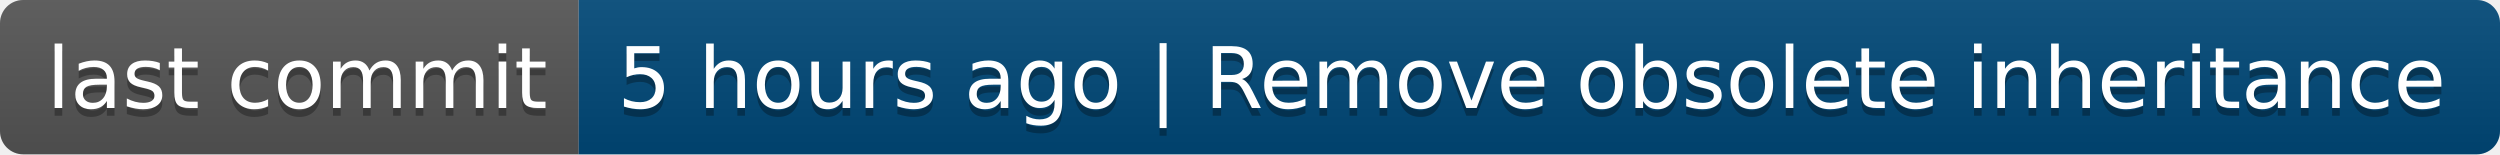
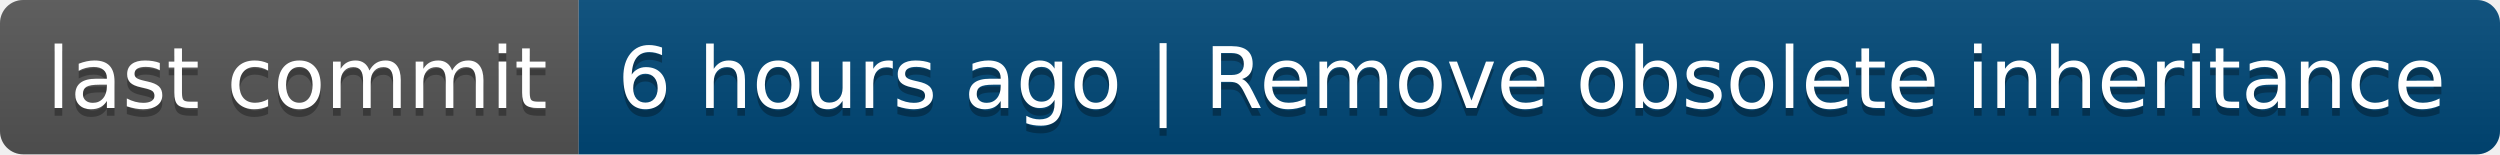
- <svg xmlns="http://www.w3.org/2000/svg" width="324" height="20" role="img" aria-label="last commit: 5 hours ago | Remove obsolete inheritance">
+ <svg xmlns="http://www.w3.org/2000/svg" width="324" height="20" role="img" aria-label="last commit: 6 hours ago | Remove obsolete inheritance">
  <linearGradient id="s" x2="0" y2="100%">
    <stop offset="0" stop-color="#bbb" stop-opacity=".1" />
    <stop offset="1" stop-opacity=".1" />
  </linearGradient>
  <clipPath id="r">
    <rect width="324" height="20" rx="3" fill="#fff" />
  </clipPath>
  <g clip-path="url(#r)">
    <rect width="75" height="20" fill="#555" />
    <rect x="75" width="249" height="20" fill="#004878" />
    <rect width="324" height="20" fill="url(#s)" />
  </g>
  <g fill="#fff" text-anchor="middle" font-family="Verdana,Geneva,DejaVu Sans,sans-serif" text-rendering="geometricPrecision" font-size="110">
    <text aria-hidden="true" x="385" y="150" fill="#010101" fill-opacity=".3" transform="scale(.1)" textLength="650">last commit</text>
    <text x="385" y="140" transform="scale(.1)" fill="#fff" textLength="650">last commit</text>
-     <text aria-hidden="true" x="1985" y="150" fill="#010101" fill-opacity=".3" transform="scale(.1)" textLength="2390">5 hours ago | Remove obsolete inheritance</text>
-     <text x="1985" y="140" transform="scale(.1)" fill="#fff" textLength="2390">5 hours ago | Remove obsolete inheritance</text>
+     <text aria-hidden="true" x="1985" y="150" fill="#010101" fill-opacity=".3" transform="scale(.1)" textLength="2390">6 hours ago | Remove obsolete inheritance</text>
+     <text x="1985" y="140" transform="scale(.1)" fill="#fff" textLength="2390">6 hours ago | Remove obsolete inheritance</text>
  </g>
</svg>
